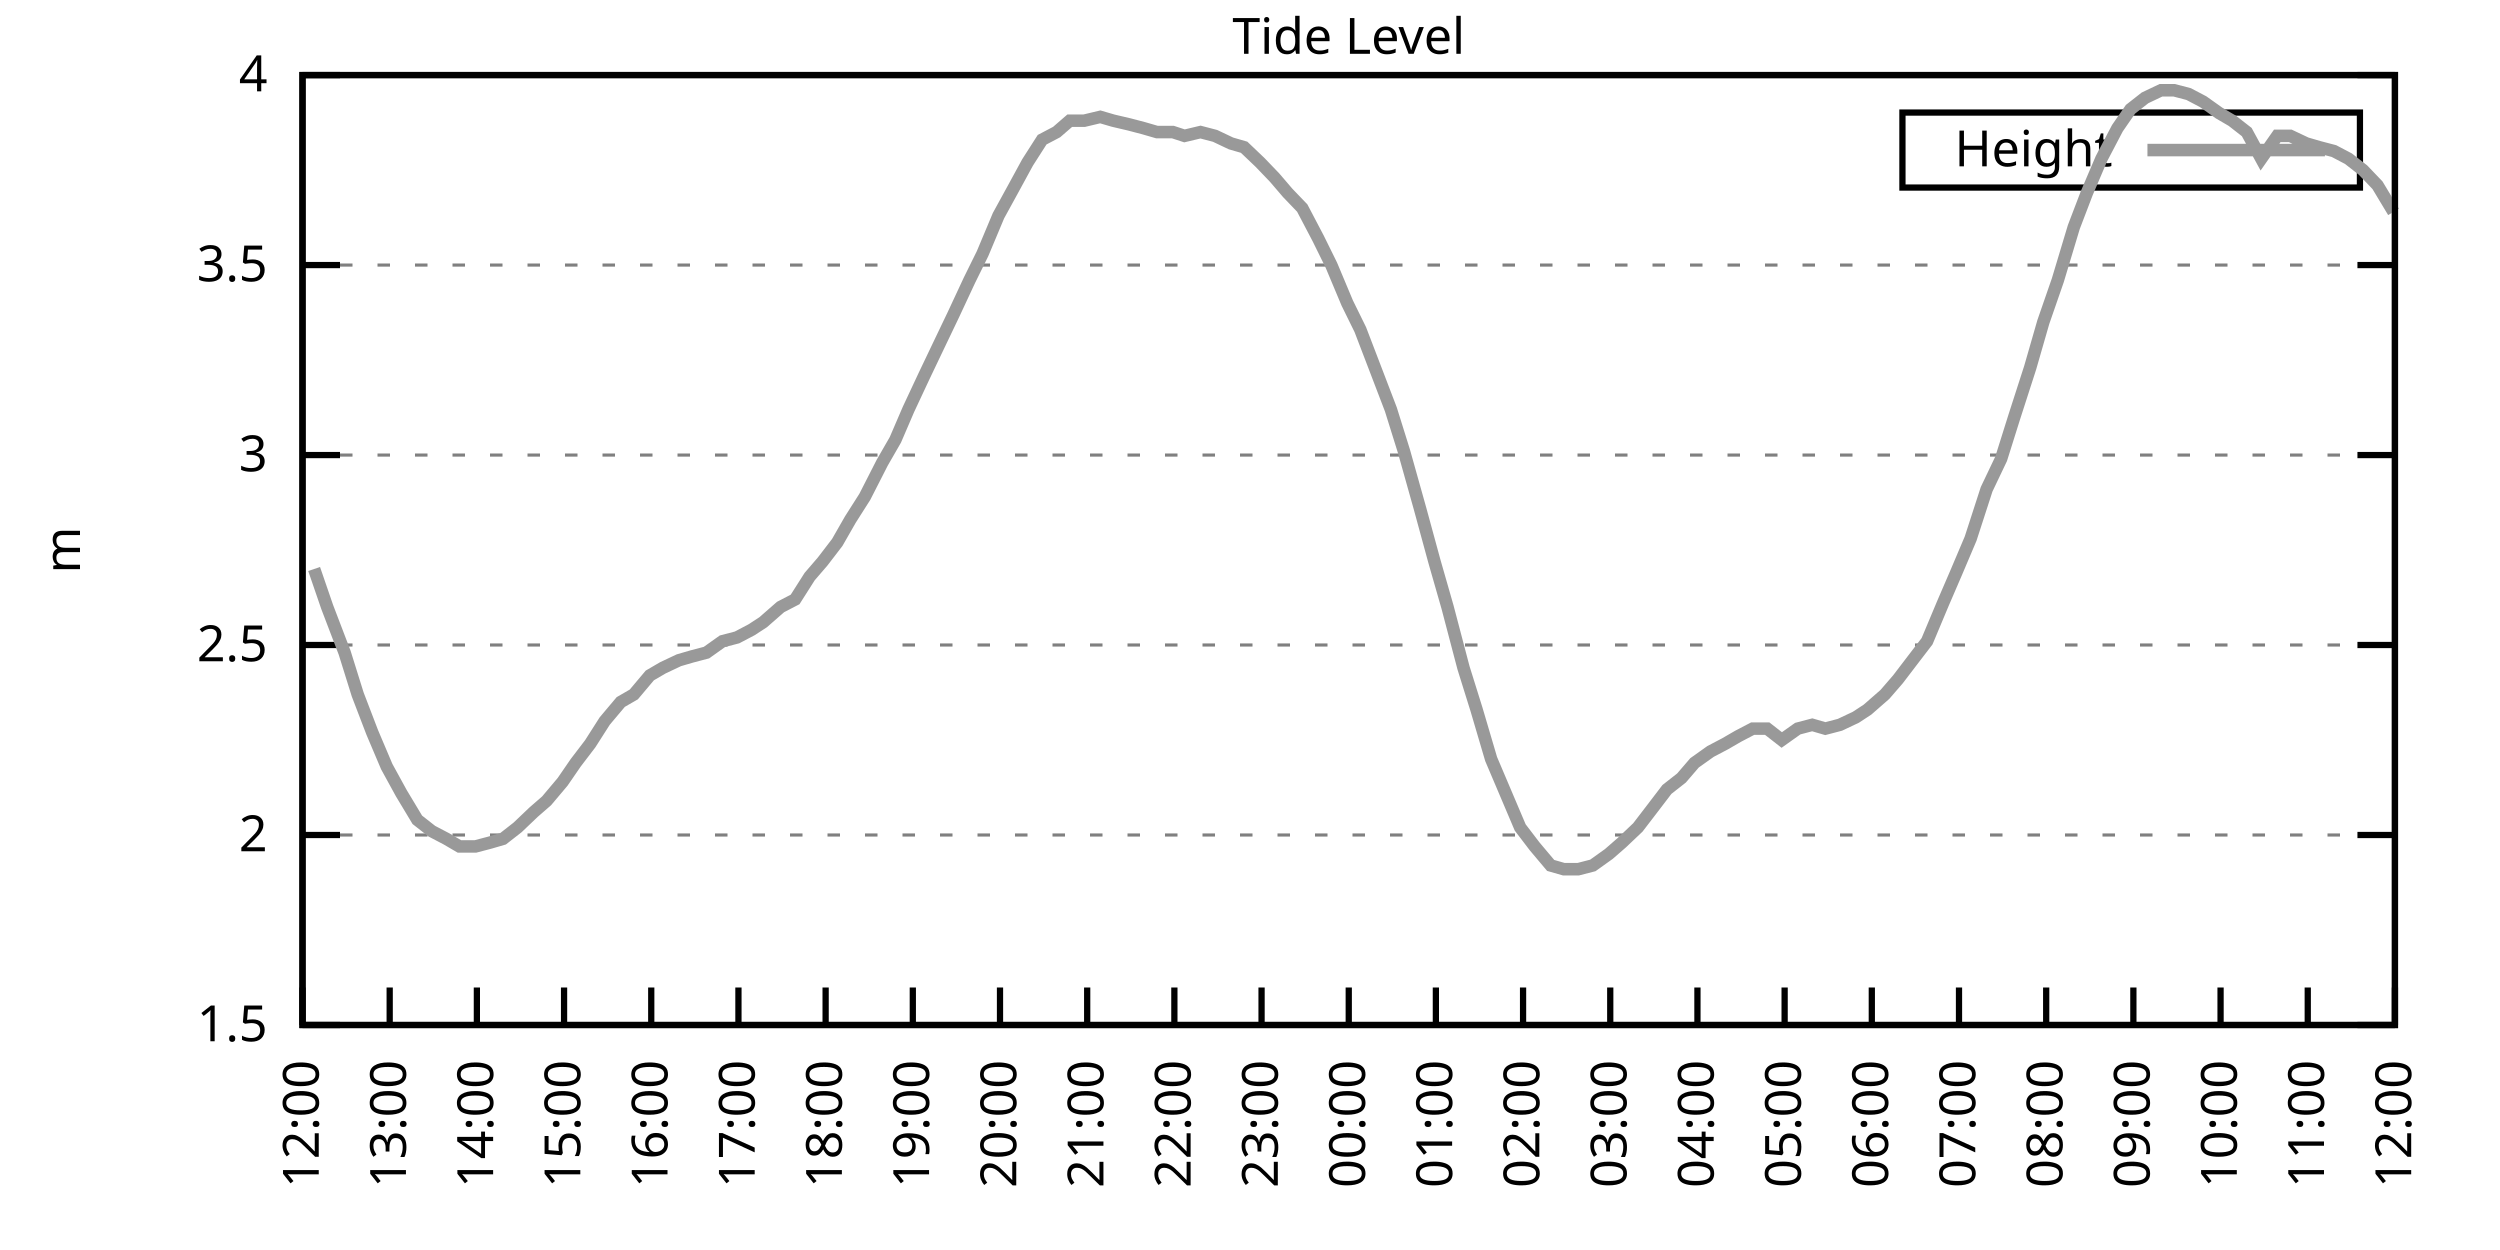
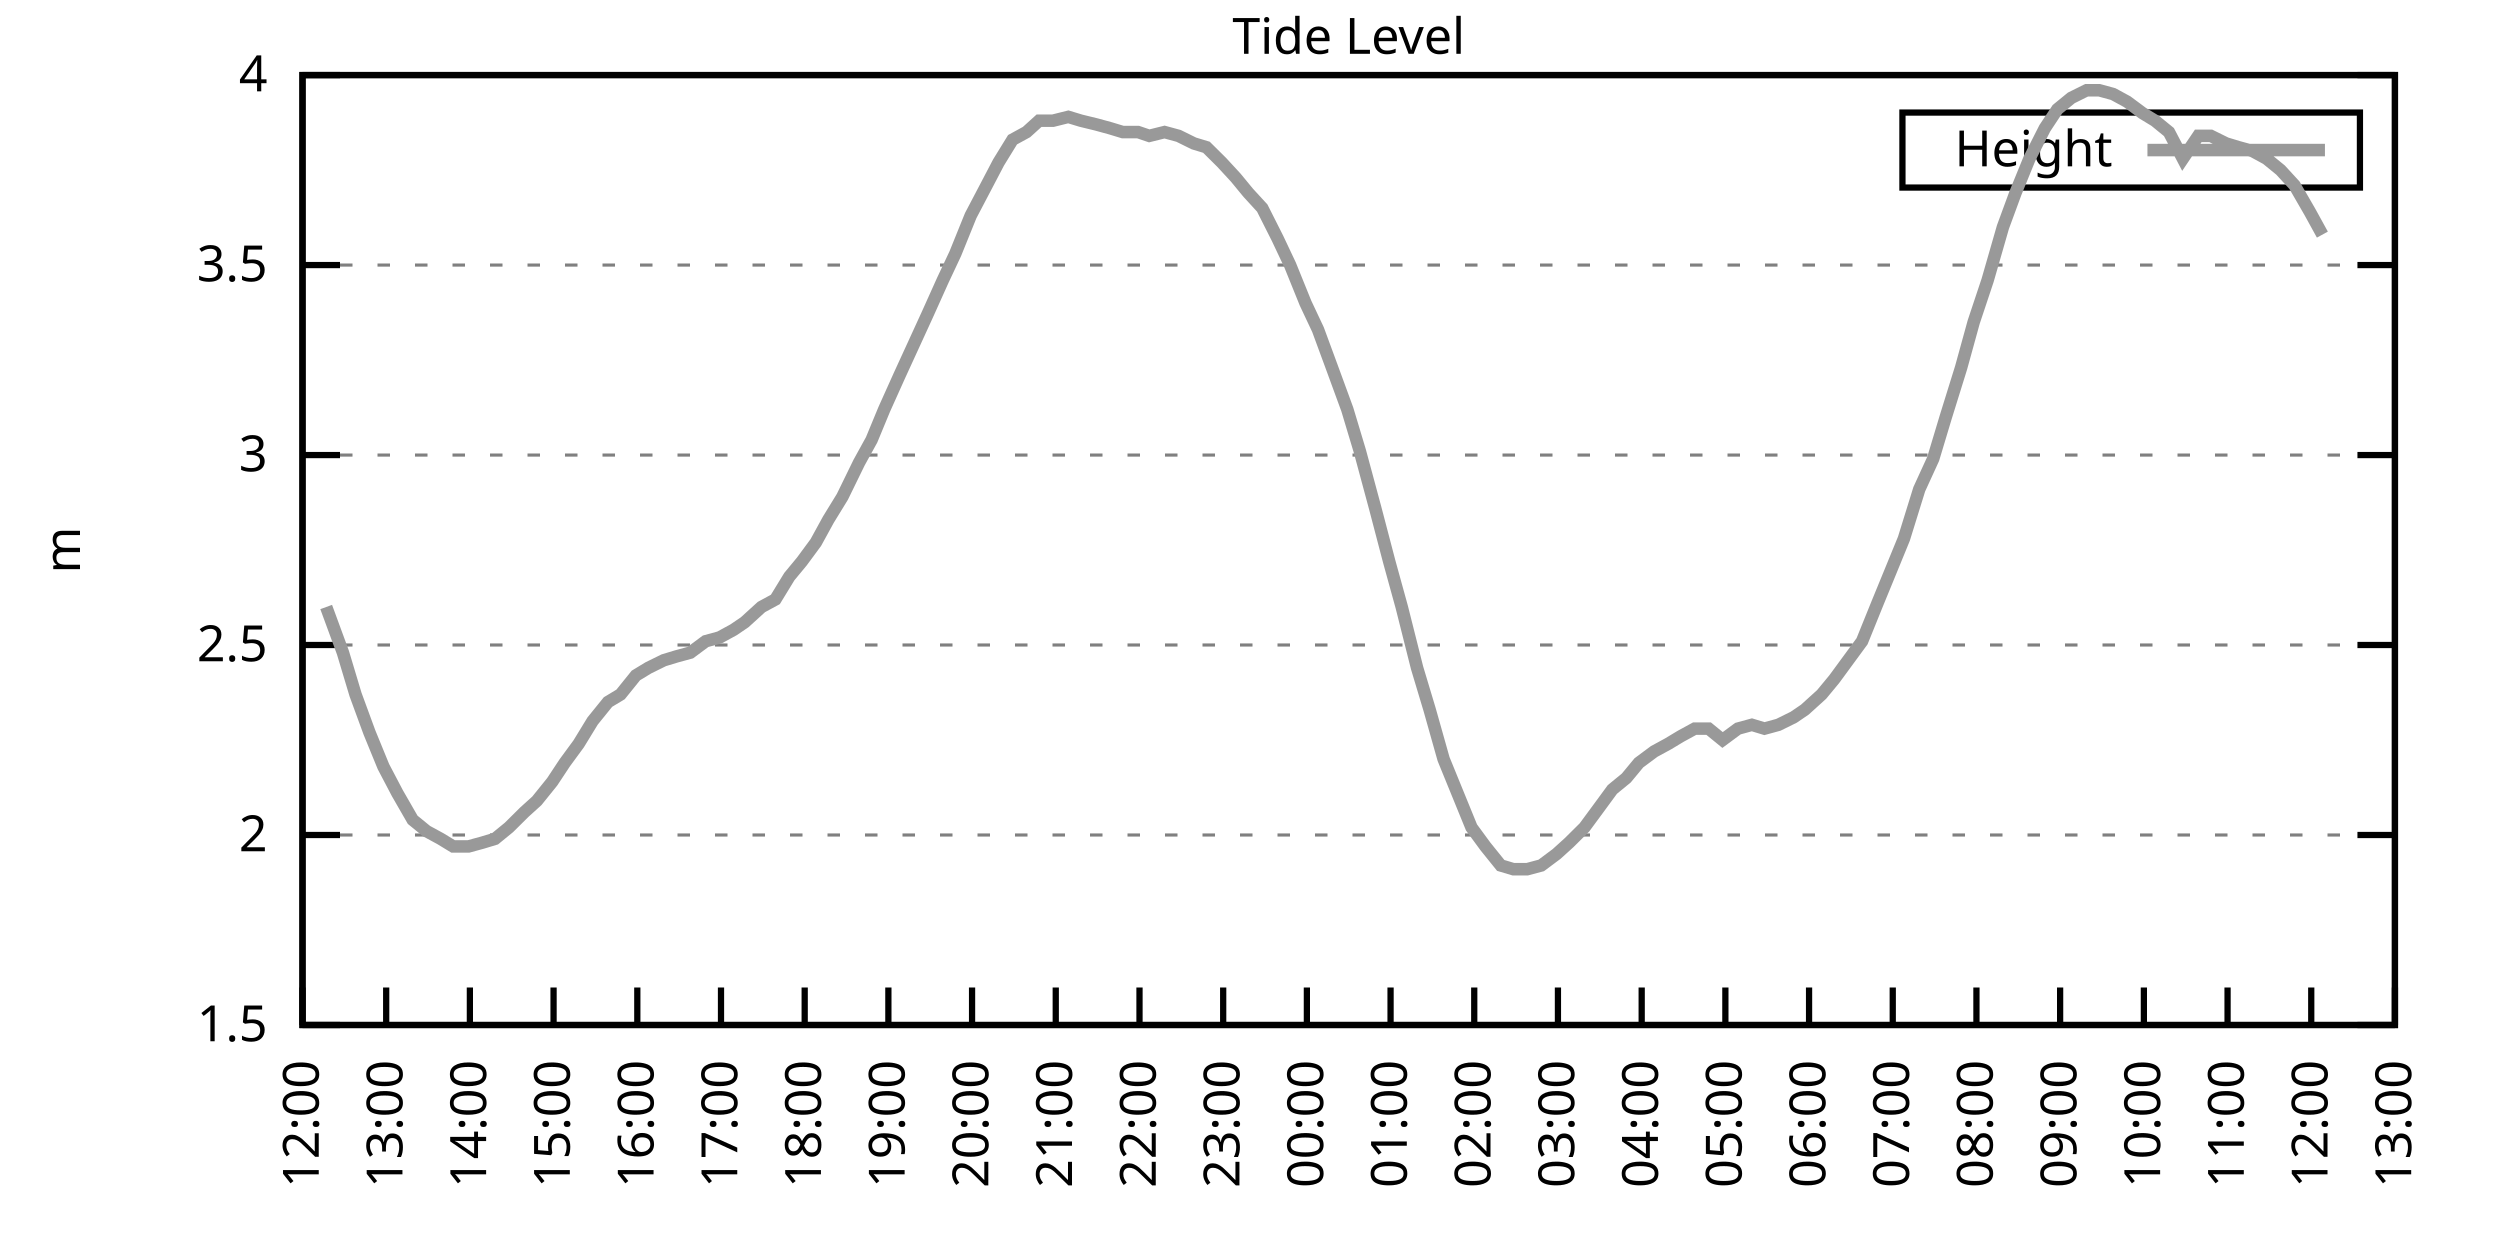
<svg xmlns="http://www.w3.org/2000/svg" xmlns:xlink="http://www.w3.org/1999/xlink" width="400" height="200" viewBox="0 0 400 200">
  <g id="gnuplot_canvas">
    <rect x="0" y="0" width="400" height="200" fill="none" />
    <defs>
      <circle id="gpDot" r="0.5" stroke-width="0.5" stroke="currentColor" />
      <path id="gpPt0" stroke-width="0.333" stroke="currentColor" d="M-1,0 h2 M0,-1 v2" />
      <path id="gpPt1" stroke-width="0.333" stroke="currentColor" d="M-1,-1 L1,1 M1,-1 L-1,1" />
      <path id="gpPt2" stroke-width="0.333" stroke="currentColor" d="M-1,0 L1,0 M0,-1 L0,1 M-1,-1 L1,1 M-1,1 L1,-1" />
      <rect id="gpPt3" stroke-width="0.333" stroke="currentColor" x="-1" y="-1" width="2" height="2" />
      <rect id="gpPt4" stroke-width="0.333" stroke="currentColor" fill="currentColor" x="-1" y="-1" width="2" height="2" />
      <circle id="gpPt5" stroke-width="0.333" stroke="currentColor" cx="0" cy="0" r="1" />
      <use xlink:href="#gpPt5" id="gpPt6" fill="currentColor" stroke="none" />
      <path id="gpPt7" stroke-width="0.333" stroke="currentColor" d="M0,-1.33 L-1.33,0.67 L1.33,0.67 z" />
      <use xlink:href="#gpPt7" id="gpPt8" fill="currentColor" stroke="none" />
      <use xlink:href="#gpPt7" id="gpPt9" stroke="currentColor" transform="rotate(180)" />
      <use xlink:href="#gpPt9" id="gpPt10" fill="currentColor" stroke="none" />
      <use xlink:href="#gpPt3" id="gpPt11" stroke="currentColor" transform="rotate(45)" />
      <use xlink:href="#gpPt11" id="gpPt12" fill="currentColor" stroke="none" />
      <path id="gpPt13" stroke-width="0.333" stroke="currentColor" d="M0,1.330 L1.265,0.411 L0.782,-1.067 L-0.782,-1.076 L-1.265,0.411 z" />
      <use xlink:href="#gpPt13" id="gpPt14" fill="currentColor" stroke="none" />
      <filter id="textbox" filterUnits="objectBoundingBox" x="0" y="0" height="1" width="1">
        <feFlood flood-color="white" flood-opacity="1" result="bgnd" />
        <feComposite in="SourceGraphic" in2="bgnd" operator="atop" />
      </filter>
      <filter id="greybox" filterUnits="objectBoundingBox" x="0" y="0" height="1" width="1">
        <feFlood flood-color="lightgrey" flood-opacity="1" result="grey" />
        <feComposite in="SourceGraphic" in2="grey" operator="atop" />
      </filter>
    </defs>
    <g fill="none" color="white" stroke="currentColor" stroke-width="1.00" stroke-linecap="butt" stroke-linejoin="miter">
</g>
    <g fill="none" color="black" stroke="currentColor" stroke-width="1.00" stroke-linecap="butt" stroke-linejoin="miter">
      <g stroke="none" shape-rendering="crispEdges">
        <polygon fill="rgb(255, 255, 255)" points="48.40,164.00 383.18,164.00 383.18,12.02 48.40,12.02 " />
      </g>
    </g>
    <g fill="none" color="black" stroke="currentColor" stroke-width="1.00" stroke-linecap="butt" stroke-linejoin="miter">
</g>
    <g fill="none" color="black" stroke="black" stroke-width="0.50" stroke-linecap="butt" stroke-linejoin="miter">
</g>
    <g fill="none" color="gray" stroke="currentColor" stroke-width="0.50" stroke-linecap="butt" stroke-linejoin="miter">
      <path stroke="gray" stroke-dasharray="2,4" class="gridline" d="M48.40,164.00 L383.19,164.00  " />
    </g>
    <g fill="none" color="gray" stroke="gray" stroke-width="1.00" stroke-linecap="butt" stroke-linejoin="miter">
</g>
    <g fill="none" color="black" stroke="currentColor" stroke-width="1.00" stroke-linecap="butt" stroke-linejoin="miter">
      <path stroke="black" d="M48.40,164.00 L54.40,164.00 M383.19,164.00 L377.19,164.00  " />
      <g transform="translate(42.80,166.60)" stroke="none" fill="black" font-family="Sans" font-size="8.00" text-anchor="end">
        <text>
          <tspan font-family="Sans"> 1.5</tspan>
        </text>
      </g>
    </g>
    <g fill="none" color="black" stroke="currentColor" stroke-width="1.00" stroke-linecap="butt" stroke-linejoin="miter">
</g>
    <g fill="none" color="black" stroke="black" stroke-width="0.50" stroke-linecap="butt" stroke-linejoin="miter">
</g>
    <g fill="none" color="gray" stroke="currentColor" stroke-width="0.50" stroke-linecap="butt" stroke-linejoin="miter">
      <path stroke="gray" stroke-dasharray="2,4" class="gridline" d="M48.40,133.60 L383.19,133.60  " />
    </g>
    <g fill="none" color="gray" stroke="gray" stroke-width="1.00" stroke-linecap="butt" stroke-linejoin="miter">
</g>
    <g fill="none" color="black" stroke="currentColor" stroke-width="1.00" stroke-linecap="butt" stroke-linejoin="miter">
      <path stroke="black" d="M48.40,133.60 L54.40,133.60 M383.19,133.60 L377.19,133.60  " />
      <g transform="translate(42.80,136.20)" stroke="none" fill="black" font-family="Sans" font-size="8.00" text-anchor="end">
        <text>
          <tspan font-family="Sans"> 2</tspan>
        </text>
      </g>
    </g>
    <g fill="none" color="black" stroke="currentColor" stroke-width="1.00" stroke-linecap="butt" stroke-linejoin="miter">
</g>
    <g fill="none" color="black" stroke="black" stroke-width="0.50" stroke-linecap="butt" stroke-linejoin="miter">
</g>
    <g fill="none" color="gray" stroke="currentColor" stroke-width="0.50" stroke-linecap="butt" stroke-linejoin="miter">
      <path stroke="gray" stroke-dasharray="2,4" class="gridline" d="M48.40,103.20 L383.19,103.20  " />
    </g>
    <g fill="none" color="gray" stroke="gray" stroke-width="1.00" stroke-linecap="butt" stroke-linejoin="miter">
</g>
    <g fill="none" color="black" stroke="currentColor" stroke-width="1.00" stroke-linecap="butt" stroke-linejoin="miter">
      <path stroke="black" d="M48.40,103.20 L54.40,103.20 M383.19,103.20 L377.19,103.20  " />
      <g transform="translate(42.80,105.80)" stroke="none" fill="black" font-family="Sans" font-size="8.00" text-anchor="end">
        <text>
          <tspan font-family="Sans"> 2.5</tspan>
        </text>
      </g>
    </g>
    <g fill="none" color="black" stroke="currentColor" stroke-width="1.00" stroke-linecap="butt" stroke-linejoin="miter">
</g>
    <g fill="none" color="black" stroke="black" stroke-width="0.50" stroke-linecap="butt" stroke-linejoin="miter">
</g>
    <g fill="none" color="gray" stroke="currentColor" stroke-width="0.50" stroke-linecap="butt" stroke-linejoin="miter">
      <path stroke="gray" stroke-dasharray="2,4" class="gridline" d="M48.40,72.81 L383.19,72.81  " />
    </g>
    <g fill="none" color="gray" stroke="gray" stroke-width="1.00" stroke-linecap="butt" stroke-linejoin="miter">
</g>
    <g fill="none" color="black" stroke="currentColor" stroke-width="1.00" stroke-linecap="butt" stroke-linejoin="miter">
      <path stroke="black" d="M48.40,72.81 L54.40,72.81 M383.19,72.81 L377.19,72.81  " />
      <g transform="translate(42.80,75.41)" stroke="none" fill="black" font-family="Sans" font-size="8.00" text-anchor="end">
        <text>
          <tspan font-family="Sans"> 3</tspan>
        </text>
      </g>
    </g>
    <g fill="none" color="black" stroke="currentColor" stroke-width="1.00" stroke-linecap="butt" stroke-linejoin="miter">
</g>
    <g fill="none" color="black" stroke="black" stroke-width="0.50" stroke-linecap="butt" stroke-linejoin="miter">
</g>
    <g fill="none" color="gray" stroke="currentColor" stroke-width="0.50" stroke-linecap="butt" stroke-linejoin="miter">
      <path stroke="gray" stroke-dasharray="2,4" class="gridline" d="M48.40,42.41 L383.19,42.41  " />
    </g>
    <g fill="none" color="gray" stroke="gray" stroke-width="1.00" stroke-linecap="butt" stroke-linejoin="miter">
</g>
    <g fill="none" color="black" stroke="currentColor" stroke-width="1.00" stroke-linecap="butt" stroke-linejoin="miter">
      <path stroke="black" d="M48.40,42.41 L54.40,42.41 M383.19,42.41 L377.19,42.41  " />
      <g transform="translate(42.80,45.01)" stroke="none" fill="black" font-family="Sans" font-size="8.00" text-anchor="end">
        <text>
          <tspan font-family="Sans"> 3.5</tspan>
        </text>
      </g>
    </g>
    <g fill="none" color="black" stroke="currentColor" stroke-width="1.00" stroke-linecap="butt" stroke-linejoin="miter">
</g>
    <g fill="none" color="black" stroke="black" stroke-width="0.50" stroke-linecap="butt" stroke-linejoin="miter">
</g>
    <g fill="none" color="gray" stroke="currentColor" stroke-width="0.50" stroke-linecap="butt" stroke-linejoin="miter">
      <path stroke="gray" stroke-dasharray="2,4" class="gridline" d="M48.40,12.01 L383.19,12.01  " />
    </g>
    <g fill="none" color="gray" stroke="gray" stroke-width="1.00" stroke-linecap="butt" stroke-linejoin="miter">
</g>
    <g fill="none" color="black" stroke="currentColor" stroke-width="1.00" stroke-linecap="butt" stroke-linejoin="miter">
      <path stroke="black" d="M48.40,12.01 L54.40,12.01 M383.19,12.01 L377.19,12.01  " />
      <g transform="translate(42.80,14.61)" stroke="none" fill="black" font-family="Sans" font-size="8.00" text-anchor="end">
        <text>
          <tspan font-family="Sans"> 4</tspan>
        </text>
      </g>
    </g>
    <g fill="none" color="black" stroke="currentColor" stroke-width="1.00" stroke-linecap="butt" stroke-linejoin="miter">
      <path stroke="black" d="M48.40,164.00 L48.40,158.00  " />
      <g transform="translate(51.00,169.60) rotate(270.00)" stroke="none" fill="black" font-family="Sans" font-size="8.00" text-anchor="end">
        <text>
          <tspan font-family="Sans">12:00</tspan>
        </text>
      </g>
    </g>
    <g fill="none" color="black" stroke="currentColor" stroke-width="1.00" stroke-linecap="butt" stroke-linejoin="miter">
-       <path stroke="black" d="M62.35,164.00 L62.35,158.00  " />
-       <g transform="translate(64.95,169.60) rotate(270.00)" stroke="none" fill="black" font-family="Sans" font-size="8.00" text-anchor="end">
+       <path stroke="black" d="M61.79,164.00 L61.79,158.00  " />
+       <g transform="translate(64.39,169.60) rotate(270.00)" stroke="none" fill="black" font-family="Sans" font-size="8.00" text-anchor="end">
        <text>
          <tspan font-family="Sans">13:00</tspan>
        </text>
      </g>
    </g>
    <g fill="none" color="black" stroke="currentColor" stroke-width="1.00" stroke-linecap="butt" stroke-linejoin="miter">
-       <path stroke="black" d="M76.30,164.00 L76.30,158.00  " />
-       <g transform="translate(78.90,169.60) rotate(270.00)" stroke="none" fill="black" font-family="Sans" font-size="8.00" text-anchor="end">
+       <path stroke="black" d="M75.18,164.00 L75.18,158.00  " />
+       <g transform="translate(77.78,169.60) rotate(270.00)" stroke="none" fill="black" font-family="Sans" font-size="8.00" text-anchor="end">
        <text>
          <tspan font-family="Sans">14:00</tspan>
        </text>
      </g>
    </g>
    <g fill="none" color="black" stroke="currentColor" stroke-width="1.00" stroke-linecap="butt" stroke-linejoin="miter">
-       <path stroke="black" d="M90.25,164.00 L90.25,158.00  " />
-       <g transform="translate(92.85,169.60) rotate(270.00)" stroke="none" fill="black" font-family="Sans" font-size="8.00" text-anchor="end">
+       <path stroke="black" d="M88.57,164.00 L88.57,158.00  " />
+       <g transform="translate(91.17,169.60) rotate(270.00)" stroke="none" fill="black" font-family="Sans" font-size="8.00" text-anchor="end">
        <text>
          <tspan font-family="Sans">15:00</tspan>
        </text>
      </g>
    </g>
    <g fill="none" color="black" stroke="currentColor" stroke-width="1.00" stroke-linecap="butt" stroke-linejoin="miter">
-       <path stroke="black" d="M104.20,164.00 L104.20,158.00  " />
-       <g transform="translate(106.80,169.60) rotate(270.00)" stroke="none" fill="black" font-family="Sans" font-size="8.00" text-anchor="end">
+       <path stroke="black" d="M101.97,164.00 L101.97,158.00  " />
+       <g transform="translate(104.57,169.60) rotate(270.00)" stroke="none" fill="black" font-family="Sans" font-size="8.00" text-anchor="end">
        <text>
          <tspan font-family="Sans">16:00</tspan>
        </text>
      </g>
    </g>
    <g fill="none" color="black" stroke="currentColor" stroke-width="1.00" stroke-linecap="butt" stroke-linejoin="miter">
-       <path stroke="black" d="M118.15,164.00 L118.15,158.00  " />
-       <g transform="translate(120.75,169.60) rotate(270.00)" stroke="none" fill="black" font-family="Sans" font-size="8.00" text-anchor="end">
+       <path stroke="black" d="M115.36,164.00 L115.36,158.00  " />
+       <g transform="translate(117.96,169.60) rotate(270.00)" stroke="none" fill="black" font-family="Sans" font-size="8.00" text-anchor="end">
        <text>
          <tspan font-family="Sans">17:00</tspan>
        </text>
      </g>
    </g>
    <g fill="none" color="black" stroke="currentColor" stroke-width="1.00" stroke-linecap="butt" stroke-linejoin="miter">
-       <path stroke="black" d="M132.10,164.00 L132.10,158.00  " />
-       <g transform="translate(134.70,169.60) rotate(270.00)" stroke="none" fill="black" font-family="Sans" font-size="8.00" text-anchor="end">
+       <path stroke="black" d="M128.75,164.00 L128.75,158.00  " />
+       <g transform="translate(131.35,169.60) rotate(270.00)" stroke="none" fill="black" font-family="Sans" font-size="8.00" text-anchor="end">
        <text>
          <tspan font-family="Sans">18:00</tspan>
        </text>
      </g>
    </g>
    <g fill="none" color="black" stroke="currentColor" stroke-width="1.00" stroke-linecap="butt" stroke-linejoin="miter">
-       <path stroke="black" d="M146.05,164.00 L146.05,158.00  " />
-       <g transform="translate(148.65,169.60) rotate(270.00)" stroke="none" fill="black" font-family="Sans" font-size="8.00" text-anchor="end">
+       <path stroke="black" d="M142.14,164.00 L142.14,158.00  " />
+       <g transform="translate(144.74,169.60) rotate(270.00)" stroke="none" fill="black" font-family="Sans" font-size="8.00" text-anchor="end">
        <text>
          <tspan font-family="Sans">19:00</tspan>
        </text>
      </g>
    </g>
    <g fill="none" color="black" stroke="currentColor" stroke-width="1.00" stroke-linecap="butt" stroke-linejoin="miter">
-       <path stroke="black" d="M160.00,164.00 L160.00,158.00  " />
-       <g transform="translate(162.60,169.60) rotate(270.00)" stroke="none" fill="black" font-family="Sans" font-size="8.00" text-anchor="end">
+       <path stroke="black" d="M155.53,164.00 L155.53,158.00  " />
+       <g transform="translate(158.13,169.60) rotate(270.00)" stroke="none" fill="black" font-family="Sans" font-size="8.00" text-anchor="end">
        <text>
          <tspan font-family="Sans">20:00</tspan>
        </text>
      </g>
    </g>
    <g fill="none" color="black" stroke="currentColor" stroke-width="1.00" stroke-linecap="butt" stroke-linejoin="miter">
-       <path stroke="black" d="M173.95,164.00 L173.95,158.00  " />
-       <g transform="translate(176.55,169.60) rotate(270.00)" stroke="none" fill="black" font-family="Sans" font-size="8.00" text-anchor="end">
+       <path stroke="black" d="M168.92,164.00 L168.92,158.00  " />
+       <g transform="translate(171.52,169.60) rotate(270.00)" stroke="none" fill="black" font-family="Sans" font-size="8.00" text-anchor="end">
        <text>
          <tspan font-family="Sans">21:00</tspan>
        </text>
      </g>
    </g>
    <g fill="none" color="black" stroke="currentColor" stroke-width="1.00" stroke-linecap="butt" stroke-linejoin="miter">
-       <path stroke="black" d="M187.90,164.00 L187.90,158.00  " />
-       <g transform="translate(190.50,169.60) rotate(270.00)" stroke="none" fill="black" font-family="Sans" font-size="8.00" text-anchor="end">
+       <path stroke="black" d="M182.32,164.00 L182.32,158.00  " />
+       <g transform="translate(184.92,169.60) rotate(270.00)" stroke="none" fill="black" font-family="Sans" font-size="8.00" text-anchor="end">
        <text>
          <tspan font-family="Sans">22:00</tspan>
        </text>
      </g>
    </g>
    <g fill="none" color="black" stroke="currentColor" stroke-width="1.00" stroke-linecap="butt" stroke-linejoin="miter">
-       <path stroke="black" d="M201.85,164.00 L201.85,158.00  " />
-       <g transform="translate(204.45,169.60) rotate(270.00)" stroke="none" fill="black" font-family="Sans" font-size="8.00" text-anchor="end">
+       <path stroke="black" d="M195.71,164.00 L195.71,158.00  " />
+       <g transform="translate(198.31,169.60) rotate(270.00)" stroke="none" fill="black" font-family="Sans" font-size="8.00" text-anchor="end">
        <text>
          <tspan font-family="Sans">23:00</tspan>
        </text>
      </g>
    </g>
    <g fill="none" color="black" stroke="currentColor" stroke-width="1.00" stroke-linecap="butt" stroke-linejoin="miter">
-       <path stroke="black" d="M215.80,164.00 L215.80,158.00  " />
-       <g transform="translate(218.40,169.60) rotate(270.00)" stroke="none" fill="black" font-family="Sans" font-size="8.00" text-anchor="end">
+       <path stroke="black" d="M209.10,164.00 L209.10,158.00  " />
+       <g transform="translate(211.70,169.60) rotate(270.00)" stroke="none" fill="black" font-family="Sans" font-size="8.00" text-anchor="end">
        <text>
          <tspan font-family="Sans">00:00</tspan>
        </text>
      </g>
    </g>
    <g fill="none" color="black" stroke="currentColor" stroke-width="1.00" stroke-linecap="butt" stroke-linejoin="miter">
-       <path stroke="black" d="M229.74,164.00 L229.74,158.00  " />
-       <g transform="translate(232.34,169.60) rotate(270.00)" stroke="none" fill="black" font-family="Sans" font-size="8.00" text-anchor="end">
+       <path stroke="black" d="M222.49,164.00 L222.49,158.00  " />
+       <g transform="translate(225.09,169.60) rotate(270.00)" stroke="none" fill="black" font-family="Sans" font-size="8.00" text-anchor="end">
        <text>
          <tspan font-family="Sans">01:00</tspan>
        </text>
      </g>
    </g>
    <g fill="none" color="black" stroke="currentColor" stroke-width="1.00" stroke-linecap="butt" stroke-linejoin="miter">
-       <path stroke="black" d="M243.69,164.00 L243.69,158.00  " />
-       <g transform="translate(246.29,169.60) rotate(270.00)" stroke="none" fill="black" font-family="Sans" font-size="8.00" text-anchor="end">
+       <path stroke="black" d="M235.88,164.00 L235.88,158.00  " />
+       <g transform="translate(238.48,169.60) rotate(270.00)" stroke="none" fill="black" font-family="Sans" font-size="8.00" text-anchor="end">
        <text>
          <tspan font-family="Sans">02:00</tspan>
        </text>
      </g>
    </g>
    <g fill="none" color="black" stroke="currentColor" stroke-width="1.00" stroke-linecap="butt" stroke-linejoin="miter">
-       <path stroke="black" d="M257.64,164.00 L257.64,158.00  " />
-       <g transform="translate(260.24,169.60) rotate(270.00)" stroke="none" fill="black" font-family="Sans" font-size="8.00" text-anchor="end">
+       <path stroke="black" d="M249.27,164.00 L249.27,158.00  " />
+       <g transform="translate(251.87,169.60) rotate(270.00)" stroke="none" fill="black" font-family="Sans" font-size="8.00" text-anchor="end">
        <text>
          <tspan font-family="Sans">03:00</tspan>
        </text>
      </g>
    </g>
    <g fill="none" color="black" stroke="currentColor" stroke-width="1.00" stroke-linecap="butt" stroke-linejoin="miter">
-       <path stroke="black" d="M271.59,164.00 L271.59,158.00  " />
-       <g transform="translate(274.19,169.60) rotate(270.00)" stroke="none" fill="black" font-family="Sans" font-size="8.00" text-anchor="end">
+       <path stroke="black" d="M262.67,164.00 L262.67,158.00  " />
+       <g transform="translate(265.27,169.60) rotate(270.00)" stroke="none" fill="black" font-family="Sans" font-size="8.00" text-anchor="end">
        <text>
          <tspan font-family="Sans">04:00</tspan>
        </text>
      </g>
    </g>
    <g fill="none" color="black" stroke="currentColor" stroke-width="1.00" stroke-linecap="butt" stroke-linejoin="miter">
-       <path stroke="black" d="M285.54,164.00 L285.54,158.00  " />
-       <g transform="translate(288.14,169.60) rotate(270.00)" stroke="none" fill="black" font-family="Sans" font-size="8.00" text-anchor="end">
+       <path stroke="black" d="M276.06,164.00 L276.06,158.00  " />
+       <g transform="translate(278.66,169.60) rotate(270.00)" stroke="none" fill="black" font-family="Sans" font-size="8.00" text-anchor="end">
        <text>
          <tspan font-family="Sans">05:00</tspan>
        </text>
      </g>
    </g>
    <g fill="none" color="black" stroke="currentColor" stroke-width="1.00" stroke-linecap="butt" stroke-linejoin="miter">
-       <path stroke="black" d="M299.49,164.00 L299.49,158.00  " />
-       <g transform="translate(302.09,169.60) rotate(270.00)" stroke="none" fill="black" font-family="Sans" font-size="8.00" text-anchor="end">
+       <path stroke="black" d="M289.45,164.00 L289.45,158.00  " />
+       <g transform="translate(292.05,169.60) rotate(270.00)" stroke="none" fill="black" font-family="Sans" font-size="8.00" text-anchor="end">
        <text>
          <tspan font-family="Sans">06:00</tspan>
        </text>
      </g>
    </g>
    <g fill="none" color="black" stroke="currentColor" stroke-width="1.00" stroke-linecap="butt" stroke-linejoin="miter">
-       <path stroke="black" d="M313.44,164.00 L313.44,158.00  " />
-       <g transform="translate(316.04,169.60) rotate(270.00)" stroke="none" fill="black" font-family="Sans" font-size="8.00" text-anchor="end">
+       <path stroke="black" d="M302.84,164.00 L302.84,158.00  " />
+       <g transform="translate(305.44,169.60) rotate(270.00)" stroke="none" fill="black" font-family="Sans" font-size="8.00" text-anchor="end">
        <text>
          <tspan font-family="Sans">07:00</tspan>
        </text>
      </g>
    </g>
    <g fill="none" color="black" stroke="currentColor" stroke-width="1.00" stroke-linecap="butt" stroke-linejoin="miter">
-       <path stroke="black" d="M327.39,164.00 L327.39,158.00  " />
-       <g transform="translate(329.99,169.60) rotate(270.00)" stroke="none" fill="black" font-family="Sans" font-size="8.00" text-anchor="end">
+       <path stroke="black" d="M316.23,164.00 L316.23,158.00  " />
+       <g transform="translate(318.83,169.60) rotate(270.00)" stroke="none" fill="black" font-family="Sans" font-size="8.00" text-anchor="end">
        <text>
          <tspan font-family="Sans">08:00</tspan>
        </text>
      </g>
    </g>
    <g fill="none" color="black" stroke="currentColor" stroke-width="1.00" stroke-linecap="butt" stroke-linejoin="miter">
-       <path stroke="black" d="M341.34,164.00 L341.34,158.00  " />
-       <g transform="translate(343.94,169.60) rotate(270.00)" stroke="none" fill="black" font-family="Sans" font-size="8.00" text-anchor="end">
+       <path stroke="black" d="M329.62,164.00 L329.62,158.00  " />
+       <g transform="translate(332.22,169.60) rotate(270.00)" stroke="none" fill="black" font-family="Sans" font-size="8.00" text-anchor="end">
        <text>
          <tspan font-family="Sans">09:00</tspan>
        </text>
      </g>
    </g>
    <g fill="none" color="black" stroke="currentColor" stroke-width="1.00" stroke-linecap="butt" stroke-linejoin="miter">
-       <path stroke="black" d="M355.29,164.00 L355.29,158.00  " />
-       <g transform="translate(357.89,169.60) rotate(270.00)" stroke="none" fill="black" font-family="Sans" font-size="8.00" text-anchor="end">
+       <path stroke="black" d="M343.02,164.00 L343.02,158.00  " />
+       <g transform="translate(345.62,169.60) rotate(270.00)" stroke="none" fill="black" font-family="Sans" font-size="8.00" text-anchor="end">
        <text>
          <tspan font-family="Sans">10:00</tspan>
        </text>
      </g>
    </g>
    <g fill="none" color="black" stroke="currentColor" stroke-width="1.00" stroke-linecap="butt" stroke-linejoin="miter">
-       <path stroke="black" d="M369.24,164.00 L369.24,158.00  " />
-       <g transform="translate(371.84,169.60) rotate(270.00)" stroke="none" fill="black" font-family="Sans" font-size="8.00" text-anchor="end">
+       <path stroke="black" d="M356.41,164.00 L356.41,158.00  " />
+       <g transform="translate(359.01,169.60) rotate(270.00)" stroke="none" fill="black" font-family="Sans" font-size="8.00" text-anchor="end">
        <text>
          <tspan font-family="Sans">11:00</tspan>
+         </text>
+       </g>
+     </g>
+     <g fill="none" color="black" stroke="currentColor" stroke-width="1.00" stroke-linecap="butt" stroke-linejoin="miter">
+       <path stroke="black" d="M369.80,164.00 L369.80,158.00  " />
+       <g transform="translate(372.40,169.60) rotate(270.00)" stroke="none" fill="black" font-family="Sans" font-size="8.00" text-anchor="end">
+         <text>
+           <tspan font-family="Sans">12:00</tspan>
        </text>
      </g>
    </g>
    <g fill="none" color="black" stroke="currentColor" stroke-width="1.00" stroke-linecap="butt" stroke-linejoin="miter">
      <path stroke="black" d="M383.19,164.00 L383.19,158.00  " />
      <g transform="translate(385.79,169.60) rotate(270.00)" stroke="none" fill="black" font-family="Sans" font-size="8.00" text-anchor="end">
        <text>
-           <tspan font-family="Sans">12:00</tspan>
+           <tspan font-family="Sans">13:00</tspan>
        </text>
      </g>
    </g>
    <g fill="none" color="black" stroke="currentColor" stroke-width="1.00" stroke-linecap="butt" stroke-linejoin="miter">
</g>
    <g fill="none" color="black" stroke="currentColor" stroke-width="1.00" stroke-linecap="butt" stroke-linejoin="miter">
      <path stroke="black" d="M48.40,12.01 L48.40,164.00 L383.19,164.00 L383.19,12.01 L48.40,12.01 Z  " />
    </g>
    <g fill="none" color="black" stroke="currentColor" stroke-width="1.00" stroke-linecap="butt" stroke-linejoin="miter">
</g>
    <g fill="none" color="black" stroke="currentColor" stroke-width="1.00" stroke-linecap="butt" stroke-linejoin="miter">
      <path stroke="black" d="M304.39,30.01 L304.39,18.01 L377.59,18.01 L377.59,30.01 L304.39,30.01 Z  " />
    </g>
    <g id="Tide_level_plot_1">
      <g fill="none" color="white" stroke="black" stroke-width="2.00" stroke-linecap="butt" stroke-linejoin="miter">
</g>
      <g fill="none" color="black" stroke="currentColor" stroke-width="2.00" stroke-linecap="butt" stroke-linejoin="miter">
        <g transform="translate(337.99,26.61)" stroke="none" fill="black" font-family="Sans" font-size="8.00" text-anchor="end">
          <text>
            <tspan font-family="Sans">Height</tspan>
          </text>
        </g>
      </g>
      <g fill="none" color="black" stroke="currentColor" stroke-width="2.00" stroke-linecap="butt" stroke-linejoin="miter">
-         <path stroke="rgb(153, 153, 153)" d="M343.59,24.01 L371.99,24.01 M50.26,91.04 L52.35,97.12 L55.14,104.42 L57.23,111.11 L59.56,117.19 L61.88,122.66   L64.21,126.91 L66.77,131.17 L69.09,132.99 L71.42,134.21 L73.51,135.43 L76.07,135.43 L78.39,134.82 L80.48,134.21   L82.81,132.39 L85.37,129.95 L87.46,128.13 L90.02,125.09 L92.11,122.05 L94.43,119.01 L96.76,115.36 L99.32,112.32   L101.41,111.11 L103.97,108.07 L106.06,106.85 L108.62,105.64 L110.71,105.03 L113.03,104.42 L115.59,102.60 L117.92,101.99   L120.24,100.77 L122.10,99.56 L124.89,97.12 L127.22,95.91 L129.54,92.26 L131.63,89.83 L133.96,86.79 L136.05,83.14   L138.37,79.49 L141.16,74.02 L143.26,70.37 L145.35,65.51 L147.91,60.04 L150.23,55.18 L152.56,50.31 L155.11,44.84   L157.21,40.58 L159.76,34.50 L162.09,30.25 L164.41,25.99 L166.74,22.35 L169.06,21.13 L171.16,19.31 L173.48,19.31   L176.04,18.70 L178.13,19.31 L180.69,19.91 L183.01,20.52 L185.11,21.13 L187.66,21.13 L189.52,21.74 L192.08,21.13   L194.41,21.74 L196.96,22.95 L199.06,23.56 L201.61,25.99 L203.94,28.42 L206.03,30.86 L208.36,33.29 L210.91,38.15   L213.01,42.41 L215.56,48.49 L217.65,52.74 L219.98,58.82 L222.54,65.51 L224.63,72.20 L227.19,81.32 L229.51,89.83   L231.60,97.12 L234.16,106.85 L236.25,113.54 L238.58,121.44 L243.23,132.39 L245.55,135.43 L248.11,138.47 L250.20,139.07   L252.53,139.07 L254.85,138.47 L257.41,136.64 L259.50,134.82 L262.06,132.39 L264.39,129.35 L266.71,126.31 L269.04,124.48   L271.13,122.05 L273.69,120.23 L276.01,119.01 L278.10,117.80 L280.43,116.58 L282.75,116.58 L285.08,118.40 L287.64,116.58   L289.96,115.97 L292.05,116.58 L294.38,115.97 L296.94,114.76 L298.80,113.54 L301.58,111.11 L303.68,108.68 L306.00,105.64   L308.33,102.60 L310.88,96.52 L312.98,91.65 L315.30,86.18 L317.86,78.28 L320.18,73.41 L322.28,66.73 L324.83,58.82   L326.93,51.53 L329.25,44.84 L331.81,36.33 L333.90,30.86 L336.23,25.39 L338.78,20.52 L340.88,17.48 L343.20,15.66   L345.76,14.44 L347.85,14.44 L350.18,15.05 L352.50,16.27 L355.06,18.09 L357.15,19.31 L359.48,21.13 L361.80,25.39   L364.36,21.74 L366.45,21.74 L369.01,22.95 L371.10,23.56 L373.43,24.17 L375.75,25.39 L378.08,27.21 L380.40,29.64   L382.96,33.90  " />
+         <path stroke="rgb(153, 153, 153)" d="M343.59,24.01 L371.99,24.01 M52.19,97.12 L54.87,104.42 L56.88,111.11 L59.11,117.19 L61.35,122.66 L63.58,126.91   L66.03,131.17 L68.26,132.99 L70.50,134.21 L72.50,135.43 L74.96,135.43 L77.19,134.82 L79.20,134.21 L81.43,132.39   L83.89,129.95 L85.90,128.13 L88.35,125.09 L90.36,122.05 L92.59,119.01 L94.82,115.36 L97.28,112.32 L99.29,111.11   L101.74,108.07 L103.75,106.85 L106.21,105.64 L108.22,105.03 L110.45,104.42 L112.90,102.60 L115.13,101.99 L117.37,100.77   L119.15,99.56 L121.83,97.12 L124.06,95.91 L126.29,92.26 L128.30,89.83 L130.54,86.79 L132.54,83.14 L134.78,79.49   L137.45,74.02 L139.46,70.37 L141.47,65.51 L143.93,60.04 L146.16,55.18 L148.39,50.31 L150.85,44.84 L152.85,40.58   L155.31,34.50 L157.54,30.25 L159.77,25.99 L162.01,22.35 L164.24,21.13 L166.25,19.31 L168.48,19.31 L170.93,18.70   L172.94,19.31 L175.40,19.91 L177.63,20.52 L179.64,21.13 L182.09,21.13 L183.88,21.74 L186.33,21.13 L188.57,21.74   L191.02,22.95 L193.03,23.56 L195.48,25.99 L197.72,28.42 L199.73,30.86 L201.96,33.29 L204.41,38.15 L206.42,42.41   L208.88,48.49 L210.88,52.74 L213.12,58.82 L215.57,65.51 L217.58,72.20 L220.04,81.32 L222.27,89.83 L224.28,97.12   L226.73,106.85 L228.74,113.54 L230.97,121.44 L235.44,132.39 L237.67,135.43 L240.12,138.47 L242.13,139.07 L244.36,139.07   L246.60,138.47 L249.05,136.64 L251.06,134.82 L253.51,132.39 L255.75,129.35 L257.98,126.31 L260.21,124.48 L262.22,122.05   L264.67,120.23 L266.91,119.01 L268.92,117.80 L271.15,116.58 L273.38,116.58 L275.61,118.40 L278.07,116.58 L280.30,115.97   L282.31,116.58 L284.54,115.97 L286.99,114.76 L288.78,113.54 L291.46,111.11 L293.47,108.68 L295.70,105.64 L297.93,102.60   L300.39,96.52 L302.39,91.65 L304.63,86.18 L307.08,78.28 L309.31,73.41 L311.32,66.73 L313.78,58.82 L315.79,51.53   L318.02,44.84 L320.47,36.33 L322.48,30.86 L324.71,25.39 L327.17,20.52 L329.18,17.48 L331.41,15.66 L333.86,14.44   L335.87,14.44 L338.10,15.05 L340.34,16.27 L342.79,18.09 L344.80,19.31 L347.03,21.13 L349.26,25.39 L351.72,21.74   L353.73,21.74 L356.18,22.95 L358.19,23.56 L360.42,24.17 L362.66,25.39 L364.89,27.21 L367.12,29.64 L369.58,33.90   L371.58,37.54  " />
      </g>
    </g>
    <g fill="none" color="black" stroke="currentColor" stroke-width="2.00" stroke-linecap="butt" stroke-linejoin="miter">
</g>
    <g fill="none" color="black" stroke="black" stroke-width="1.00" stroke-linecap="butt" stroke-linejoin="miter">
</g>
    <g fill="none" color="black" stroke="currentColor" stroke-width="1.00" stroke-linecap="butt" stroke-linejoin="miter">
      <path stroke="black" d="M48.40,12.01 L48.40,164.00 L383.19,164.00 L383.19,12.01 L48.40,12.01 Z  " />
      <g transform="translate(12.80,88.01) rotate(270.00)" stroke="none" fill="black" font-family="Sans" font-size="8.00" text-anchor="middle">
        <text>
          <tspan font-family="Sans">m</tspan>
        </text>
      </g>
    </g>
    <g fill="none" color="black" stroke="currentColor" stroke-width="1.00" stroke-linecap="butt" stroke-linejoin="miter">
</g>
    <g fill="none" color="black" stroke="currentColor" stroke-width="1.00" stroke-linecap="butt" stroke-linejoin="miter">
      <g transform="translate(215.79,8.61)" stroke="none" fill="black" font-family="Sans" font-size="8.00" text-anchor="middle">
        <text>
          <tspan font-family="Sans">Tide Level</tspan>
        </text>
      </g>
    </g>
    <g fill="none" color="black" stroke="currentColor" stroke-width="1.00" stroke-linecap="butt" stroke-linejoin="miter">
</g>
  </g>
</svg>
